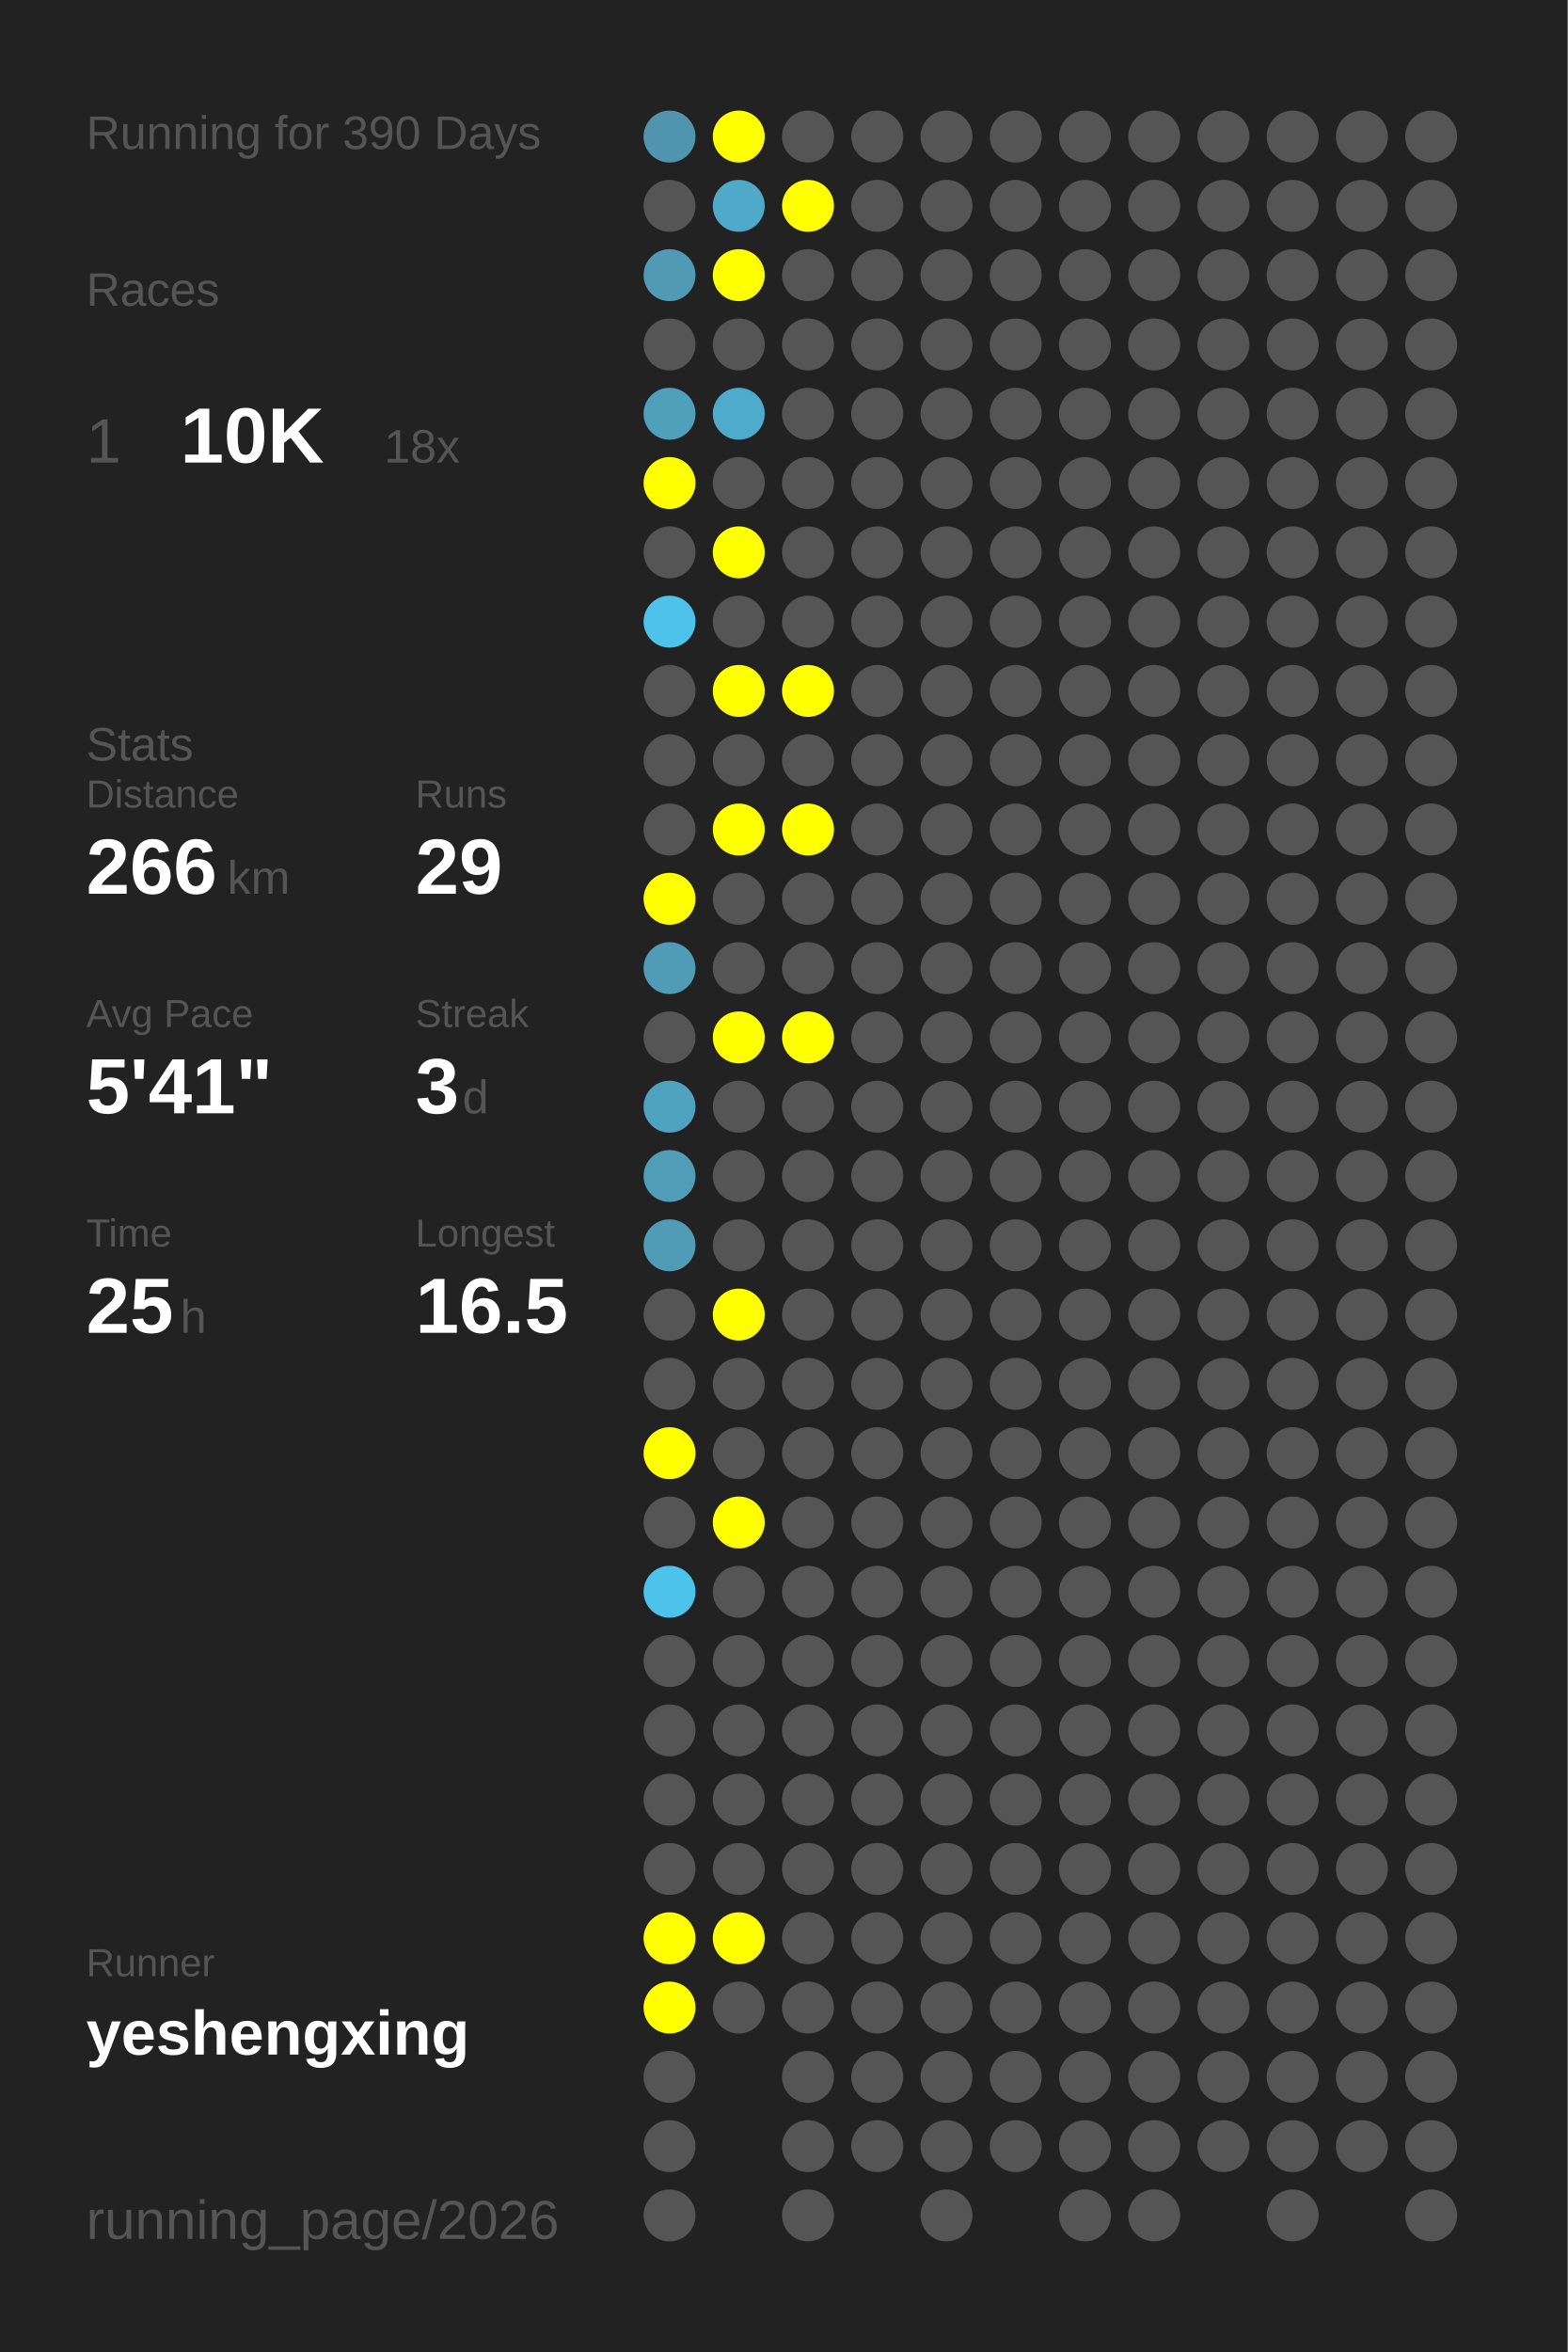
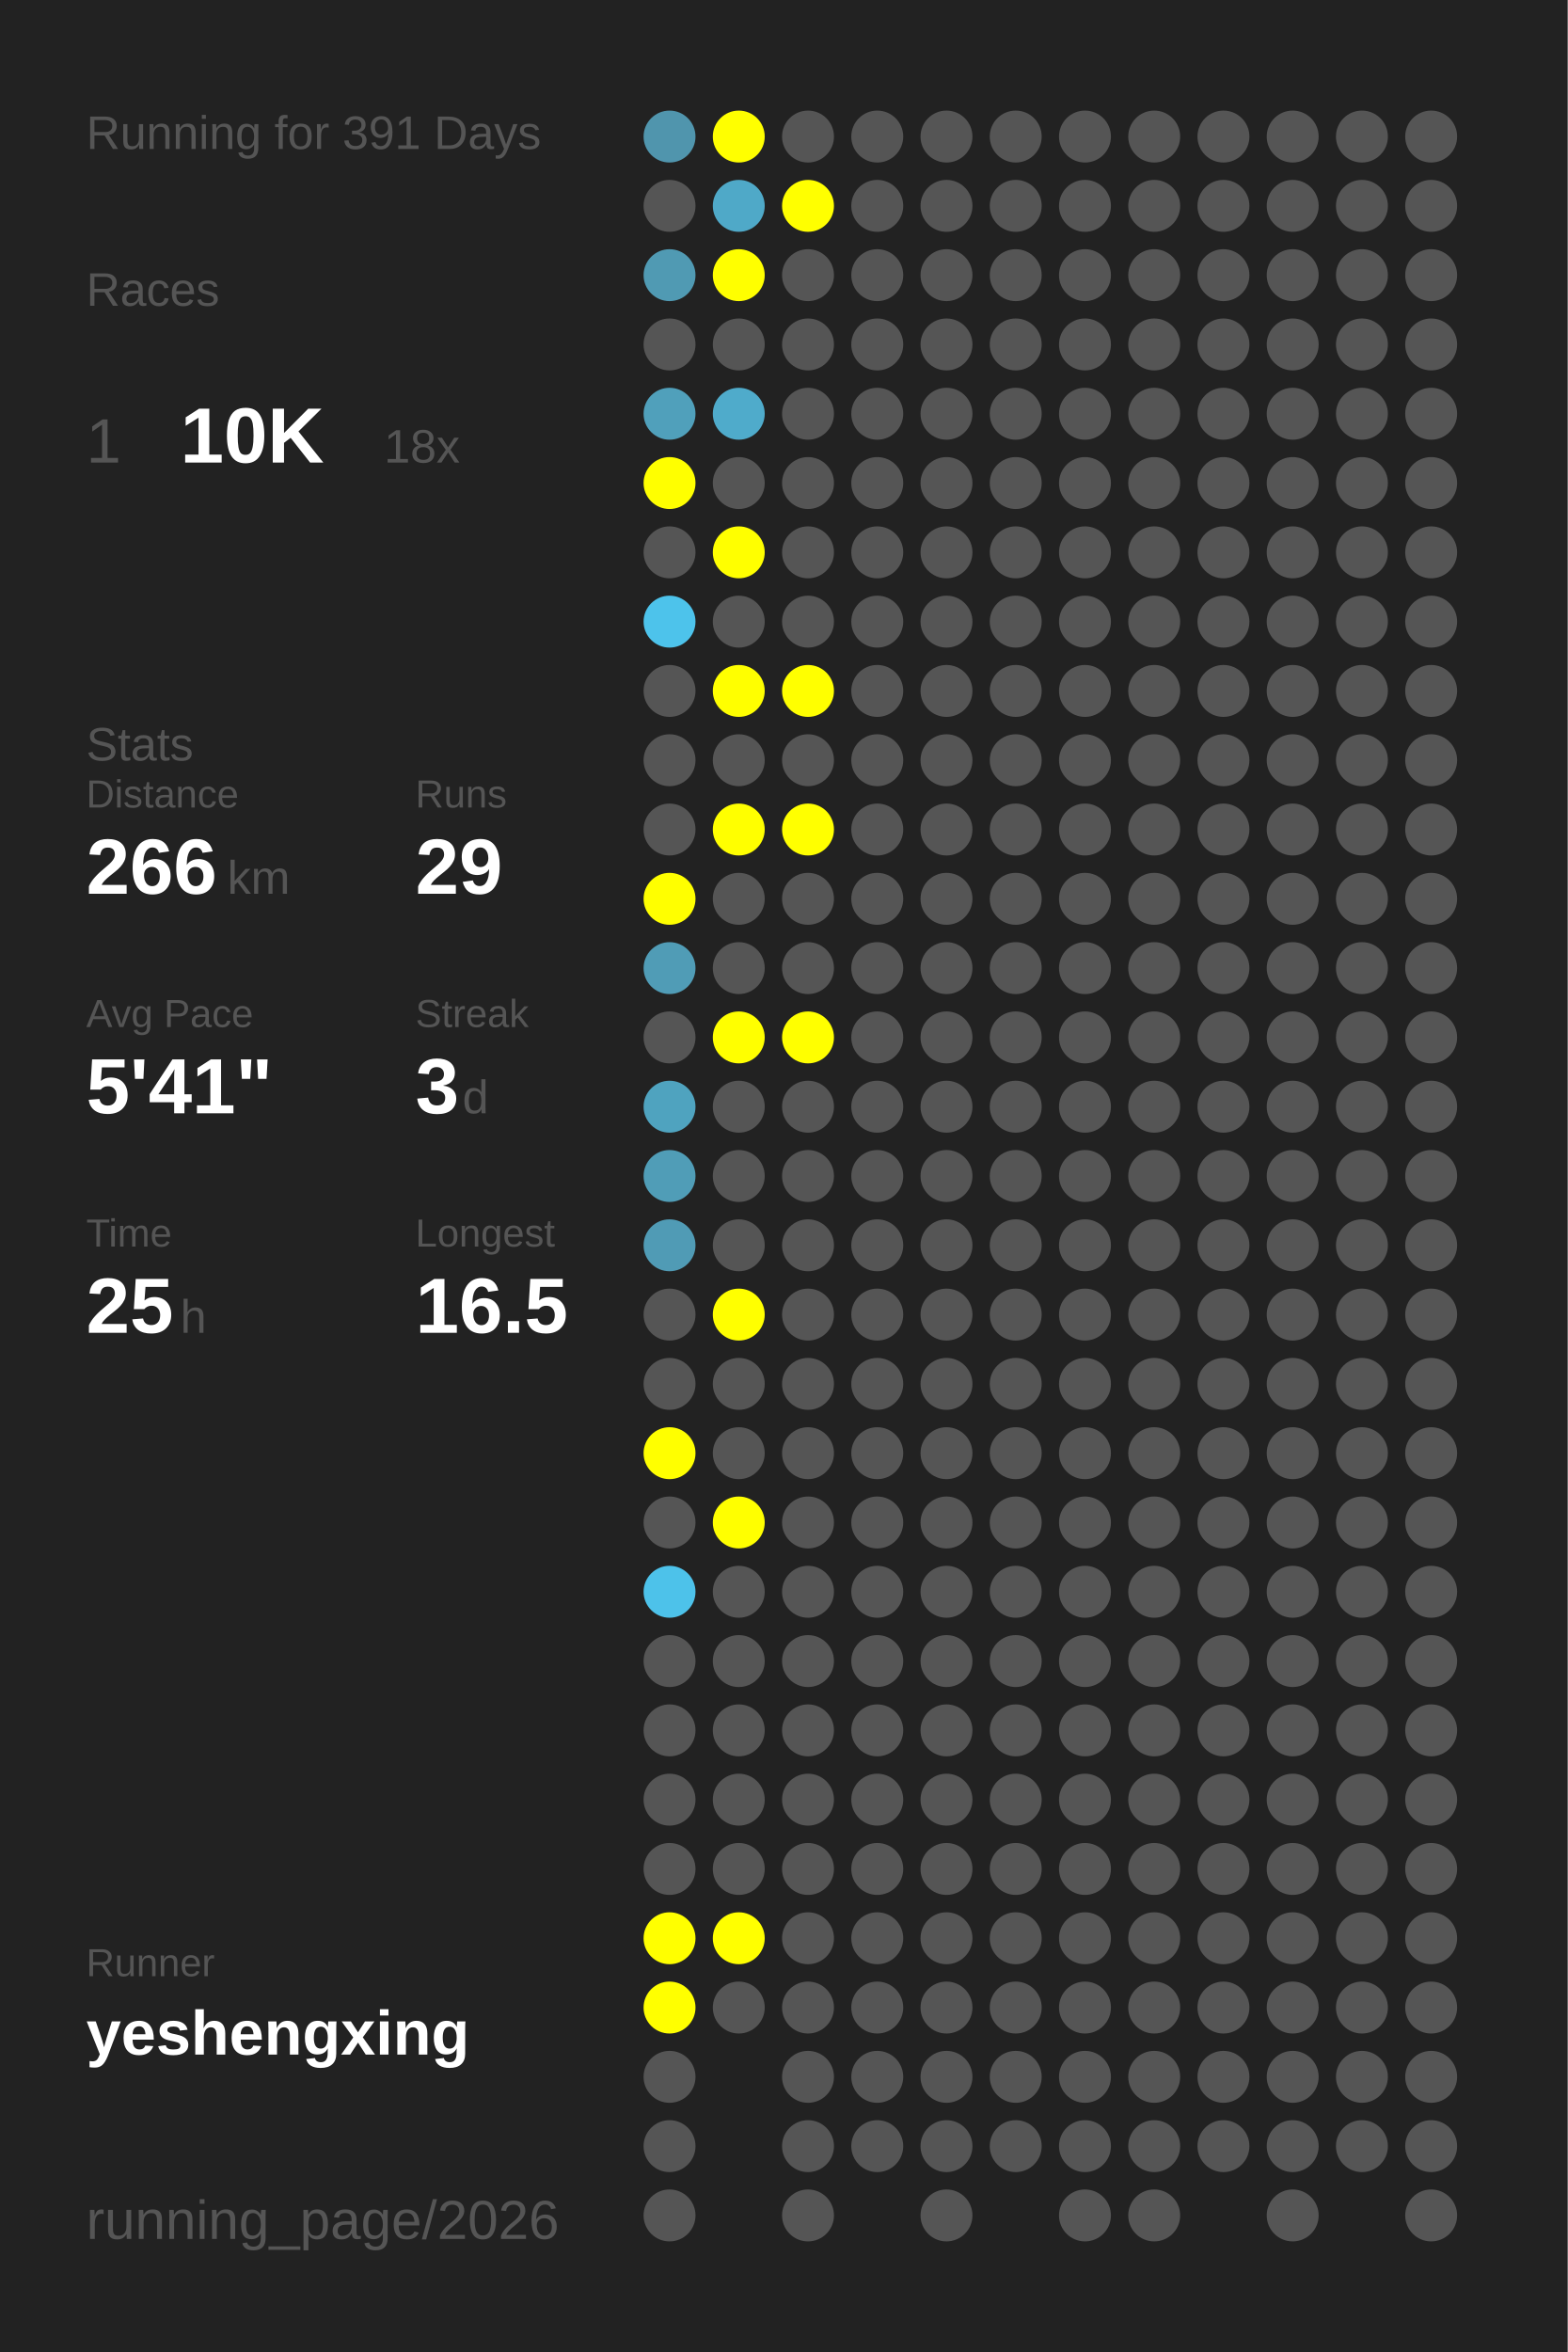
<svg xmlns="http://www.w3.org/2000/svg" baseProfile="full" height="300mm" version="1.1" viewBox="0,0,200,300" width="200mm">
  <defs />
  <rect fill="#222222" height="300" width="200" x="0" y="0" />
-   <text fill="#555555" style="font-size:6px; font-family:Arial;" x="11" y="19">Running for 390 Days</text>
+   <text fill="#555555" style="font-size:6px; font-family:Arial;" x="11" y="19">Running for 391 Days</text>
  <text fill="#555555" style="font-size:6px; font-family:Arial;" x="11" y="39">Races</text>
  <text fill="#555555" style="font-size:8px; font-family:Arial;" x="11" y="59">1</text>
  <text fill="#FFFFFF" style="font-size:10px; font-family:Arial; font-weight:bold;" x="23" y="59">10K</text>
  <text fill="#555555" style="font-size:6px; font-family:Arial;" x="49" y="59">18x</text>
  <text fill="#555555" style="font-size:6px; font-family:Arial;" x="11" y="97">Stats</text>
  <text fill="#555555" style="font-size:5px; font-family:Arial;" x="11" y="103">Distance</text>
  <text fill="#FFFFFF" style="font-size:10px; font-family:Arial; font-weight:bold;" x="11" y="114">266</text>
  <text fill="#555555" style="font-size:6px; font-family:Arial;" x="29" y="114">km</text>
  <text fill="#555555" style="font-size:5px; font-family:Arial;" x="53" y="103">Runs</text>
  <text fill="#FFFFFF" style="font-size:10px; font-family:Arial; font-weight:bold;" x="53" y="114">29</text>
  <text fill="#555555" style="font-size:5px; font-family:Arial;" x="11" y="131">Avg Pace</text>
  <text fill="#FFFFFF" style="font-size:10px; font-family:Arial; font-weight:bold;" x="11" y="142">5'41"</text>
  <text fill="#555555" style="font-size:5px; font-family:Arial;" x="53" y="131">Streak</text>
  <text fill="#FFFFFF" style="font-size:10px; font-family:Arial; font-weight:bold;" x="53" y="142">3</text>
  <text fill="#555555" style="font-size:6px; font-family:Arial;" x="59" y="142">d</text>
  <text fill="#555555" style="font-size:5px; font-family:Arial;" x="11" y="159">Time</text>
  <text fill="#FFFFFF" style="font-size:10px; font-family:Arial; font-weight:bold;" x="11" y="170">25</text>
  <text fill="#555555" style="font-size:6px; font-family:Arial;" x="23" y="170">h</text>
  <text fill="#555555" style="font-size:5px; font-family:Arial;" x="53" y="159">Longest</text>
  <text fill="#FFFFFF" style="font-size:10px; font-family:Arial; font-weight:bold;" x="53" y="170">16.5</text>
  <text fill="#555555" style="font-size:5px; font-family:Arial;" x="11" y="252.065">Runner</text>
  <text fill="#FFFFFF" style="font-size:8px; font-family:Arial; font-weight:bold;" x="11" y="262.065">yeshengxing</text>
  <text fill="#555555" style="font-size:7px; font-family:Arial;" x="11" y="285.581">running_page/2026</text>
  <circle cx="85.417" cy="17.419" fill="#5095ad" r="3.312" />
  <circle cx="85.417" cy="26.258" fill="#555555" r="3.312" />
  <circle cx="85.417" cy="35.097" fill="#509ab3" r="3.312" />
  <circle cx="85.417" cy="43.935" fill="#555555" r="3.312" />
  <circle cx="85.417" cy="52.774" fill="#50a0bb" r="3.312" />
  <circle cx="85.417" cy="61.613" fill="#FFFF00" r="3.312" />
  <circle cx="85.417" cy="70.452" fill="#555555" r="3.312" />
  <circle cx="85.417" cy="79.29" fill="#4dc3eb" r="3.312" />
  <circle cx="85.417" cy="88.129" fill="#555555" r="3.312" />
  <circle cx="85.417" cy="96.968" fill="#555555" r="3.312" />
  <circle cx="85.417" cy="105.806" fill="#555555" r="3.312" />
  <circle cx="85.417" cy="114.645" fill="#FFFF00" r="3.312" />
  <circle cx="85.417" cy="123.484" fill="#509cb6" r="3.312" />
  <circle cx="85.417" cy="132.323" fill="#555555" r="3.312" />
  <circle cx="85.417" cy="141.161" fill="#4fa3bf" r="3.312" />
  <circle cx="85.417" cy="150" fill="#509db7" r="3.312" />
  <circle cx="85.417" cy="158.839" fill="#509bb5" r="3.312" />
  <circle cx="85.417" cy="167.677" fill="#555555" r="3.312" />
  <circle cx="85.417" cy="176.516" fill="#555555" r="3.312" />
  <circle cx="85.417" cy="185.355" fill="#FFFF00" r="3.312" />
  <circle cx="85.417" cy="194.194" fill="#555555" r="3.312" />
  <circle cx="85.417" cy="203.032" fill="#4dc2ea" r="3.312" />
  <circle cx="85.417" cy="211.871" fill="#555555" r="3.312" />
  <circle cx="85.417" cy="220.71" fill="#555555" r="3.312" />
  <circle cx="85.417" cy="229.548" fill="#555555" r="3.312" />
  <circle cx="85.417" cy="238.387" fill="#555555" r="3.312" />
  <circle cx="85.417" cy="247.226" fill="#FFFF00" r="3.312" />
  <circle cx="85.417" cy="256.065" fill="#FFFF00" r="3.312" />
  <circle cx="85.417" cy="264.903" fill="#555555" r="3.312" />
  <circle cx="85.417" cy="273.742" fill="#555555" r="3.312" />
  <circle cx="85.417" cy="282.581" fill="#555555" r="3.312" />
  <circle cx="94.25" cy="17.419" fill="#FFFF00" r="3.312" />
  <circle cx="94.25" cy="26.258" fill="#4fa9c8" r="3.312" />
  <circle cx="94.25" cy="35.097" fill="#FFFF00" r="3.312" />
  <circle cx="94.25" cy="43.935" fill="#555555" r="3.312" />
  <circle cx="94.25" cy="52.774" fill="#4fabcb" r="3.312" />
  <circle cx="94.25" cy="61.613" fill="#555555" r="3.312" />
  <circle cx="94.25" cy="70.452" fill="#FFFF00" r="3.312" />
  <circle cx="94.25" cy="79.29" fill="#555555" r="3.312" />
  <circle cx="94.25" cy="88.129" fill="#FFFF00" r="3.312" />
  <circle cx="94.25" cy="96.968" fill="#555555" r="3.312" />
  <circle cx="94.25" cy="105.806" fill="#FFFF00" r="3.312" />
  <circle cx="94.25" cy="114.645" fill="#555555" r="3.312" />
  <circle cx="94.25" cy="123.484" fill="#555555" r="3.312" />
  <circle cx="94.25" cy="132.323" fill="#FFFF00" r="3.312" />
  <circle cx="94.25" cy="141.161" fill="#555555" r="3.312" />
  <circle cx="94.25" cy="150" fill="#555555" r="3.312" />
  <circle cx="94.25" cy="158.839" fill="#555555" r="3.312" />
  <circle cx="94.25" cy="167.677" fill="#FFFF00" r="3.312" />
  <circle cx="94.25" cy="176.516" fill="#555555" r="3.312" />
  <circle cx="94.25" cy="185.355" fill="#555555" r="3.312" />
  <circle cx="94.25" cy="194.194" fill="#FFFF00" r="3.312" />
  <circle cx="94.25" cy="203.032" fill="#555555" r="3.312" />
  <circle cx="94.25" cy="211.871" fill="#555555" r="3.312" />
  <circle cx="94.25" cy="220.71" fill="#555555" r="3.312" />
  <circle cx="94.25" cy="229.548" fill="#555555" r="3.312" />
  <circle cx="94.25" cy="238.387" fill="#555555" r="3.312" />
  <circle cx="94.25" cy="247.226" fill="#FFFF00" r="3.312" />
  <circle cx="94.25" cy="256.065" fill="#555555" r="3.312" />
  <circle cx="103.083" cy="17.419" fill="#555555" r="3.312" />
  <circle cx="103.083" cy="26.258" fill="#FFFF00" r="3.312" />
  <circle cx="103.083" cy="35.097" fill="#555555" r="3.312" />
  <circle cx="103.083" cy="43.935" fill="#555555" r="3.312" />
  <circle cx="103.083" cy="52.774" fill="#555555" r="3.312" />
  <circle cx="103.083" cy="61.613" fill="#555555" r="3.312" />
  <circle cx="103.083" cy="70.452" fill="#555555" r="3.312" />
  <circle cx="103.083" cy="79.29" fill="#555555" r="3.312" />
  <circle cx="103.083" cy="88.129" fill="#FFFF00" r="3.312" />
  <circle cx="103.083" cy="96.968" fill="#555555" r="3.312" />
  <circle cx="103.083" cy="105.806" fill="#FFFF00" r="3.312" />
  <circle cx="103.083" cy="114.645" fill="#555555" r="3.312" />
  <circle cx="103.083" cy="123.484" fill="#555555" r="3.312" />
  <circle cx="103.083" cy="132.323" fill="#FFFF00" r="3.312" />
  <circle cx="103.083" cy="141.161" fill="#555555" r="3.312" />
  <circle cx="103.083" cy="150" fill="#555555" r="3.312" />
  <circle cx="103.083" cy="158.839" fill="#555555" r="3.312" />
  <circle cx="103.083" cy="167.677" fill="#555555" r="3.312" />
  <circle cx="103.083" cy="176.516" fill="#555555" r="3.312" />
  <circle cx="103.083" cy="185.355" fill="#555555" r="3.312" />
  <circle cx="103.083" cy="194.194" fill="#555555" r="3.312" />
  <circle cx="103.083" cy="203.032" fill="#555555" r="3.312" />
  <circle cx="103.083" cy="211.871" fill="#555555" r="3.312" />
  <circle cx="103.083" cy="220.71" fill="#555555" r="3.312" />
  <circle cx="103.083" cy="229.548" fill="#555555" r="3.312" />
  <circle cx="103.083" cy="238.387" fill="#555555" r="3.312" />
  <circle cx="103.083" cy="247.226" fill="#555555" r="3.312" />
  <circle cx="103.083" cy="256.065" fill="#555555" r="3.312" />
  <circle cx="103.083" cy="264.903" fill="#555555" r="3.312" />
  <circle cx="103.083" cy="273.742" fill="#555555" r="3.312" />
  <circle cx="103.083" cy="282.581" fill="#555555" r="3.312" />
  <circle cx="111.917" cy="17.419" fill="#555555" r="3.312" />
  <circle cx="111.917" cy="26.258" fill="#555555" r="3.312" />
  <circle cx="111.917" cy="35.097" fill="#555555" r="3.312" />
  <circle cx="111.917" cy="43.935" fill="#555555" r="3.312" />
  <circle cx="111.917" cy="52.774" fill="#555555" r="3.312" />
  <circle cx="111.917" cy="61.613" fill="#555555" r="3.312" />
  <circle cx="111.917" cy="70.452" fill="#555555" r="3.312" />
  <circle cx="111.917" cy="79.29" fill="#555555" r="3.312" />
  <circle cx="111.917" cy="88.129" fill="#555555" r="3.312" />
  <circle cx="111.917" cy="96.968" fill="#555555" r="3.312" />
  <circle cx="111.917" cy="105.806" fill="#555555" r="3.312" />
  <circle cx="111.917" cy="114.645" fill="#555555" r="3.312" />
  <circle cx="111.917" cy="123.484" fill="#555555" r="3.312" />
  <circle cx="111.917" cy="132.323" fill="#555555" r="3.312" />
  <circle cx="111.917" cy="141.161" fill="#555555" r="3.312" />
  <circle cx="111.917" cy="150" fill="#555555" r="3.312" />
  <circle cx="111.917" cy="158.839" fill="#555555" r="3.312" />
  <circle cx="111.917" cy="167.677" fill="#555555" r="3.312" />
  <circle cx="111.917" cy="176.516" fill="#555555" r="3.312" />
  <circle cx="111.917" cy="185.355" fill="#555555" r="3.312" />
  <circle cx="111.917" cy="194.194" fill="#555555" r="3.312" />
  <circle cx="111.917" cy="203.032" fill="#555555" r="3.312" />
  <circle cx="111.917" cy="211.871" fill="#555555" r="3.312" />
  <circle cx="111.917" cy="220.71" fill="#555555" r="3.312" />
  <circle cx="111.917" cy="229.548" fill="#555555" r="3.312" />
  <circle cx="111.917" cy="238.387" fill="#555555" r="3.312" />
  <circle cx="111.917" cy="247.226" fill="#555555" r="3.312" />
  <circle cx="111.917" cy="256.065" fill="#555555" r="3.312" />
  <circle cx="111.917" cy="264.903" fill="#555555" r="3.312" />
  <circle cx="111.917" cy="273.742" fill="#555555" r="3.312" />
  <circle cx="120.75" cy="17.419" fill="#555555" r="3.312" />
  <circle cx="120.75" cy="26.258" fill="#555555" r="3.312" />
  <circle cx="120.75" cy="35.097" fill="#555555" r="3.312" />
  <circle cx="120.75" cy="43.935" fill="#555555" r="3.312" />
  <circle cx="120.75" cy="52.774" fill="#555555" r="3.312" />
  <circle cx="120.75" cy="61.613" fill="#555555" r="3.312" />
  <circle cx="120.75" cy="70.452" fill="#555555" r="3.312" />
  <circle cx="120.75" cy="79.29" fill="#555555" r="3.312" />
  <circle cx="120.75" cy="88.129" fill="#555555" r="3.312" />
  <circle cx="120.75" cy="96.968" fill="#555555" r="3.312" />
  <circle cx="120.75" cy="105.806" fill="#555555" r="3.312" />
  <circle cx="120.75" cy="114.645" fill="#555555" r="3.312" />
  <circle cx="120.75" cy="123.484" fill="#555555" r="3.312" />
  <circle cx="120.75" cy="132.323" fill="#555555" r="3.312" />
  <circle cx="120.75" cy="141.161" fill="#555555" r="3.312" />
  <circle cx="120.75" cy="150" fill="#555555" r="3.312" />
  <circle cx="120.75" cy="158.839" fill="#555555" r="3.312" />
  <circle cx="120.75" cy="167.677" fill="#555555" r="3.312" />
  <circle cx="120.75" cy="176.516" fill="#555555" r="3.312" />
  <circle cx="120.75" cy="185.355" fill="#555555" r="3.312" />
  <circle cx="120.75" cy="194.194" fill="#555555" r="3.312" />
  <circle cx="120.75" cy="203.032" fill="#555555" r="3.312" />
  <circle cx="120.75" cy="211.871" fill="#555555" r="3.312" />
  <circle cx="120.75" cy="220.71" fill="#555555" r="3.312" />
  <circle cx="120.75" cy="229.548" fill="#555555" r="3.312" />
  <circle cx="120.75" cy="238.387" fill="#555555" r="3.312" />
  <circle cx="120.75" cy="247.226" fill="#555555" r="3.312" />
  <circle cx="120.75" cy="256.065" fill="#555555" r="3.312" />
  <circle cx="120.75" cy="264.903" fill="#555555" r="3.312" />
  <circle cx="120.75" cy="273.742" fill="#555555" r="3.312" />
  <circle cx="120.75" cy="282.581" fill="#555555" r="3.312" />
  <circle cx="129.583" cy="17.419" fill="#555555" r="3.312" />
  <circle cx="129.583" cy="26.258" fill="#555555" r="3.312" />
  <circle cx="129.583" cy="35.097" fill="#555555" r="3.312" />
  <circle cx="129.583" cy="43.935" fill="#555555" r="3.312" />
  <circle cx="129.583" cy="52.774" fill="#555555" r="3.312" />
  <circle cx="129.583" cy="61.613" fill="#555555" r="3.312" />
  <circle cx="129.583" cy="70.452" fill="#555555" r="3.312" />
  <circle cx="129.583" cy="79.29" fill="#555555" r="3.312" />
  <circle cx="129.583" cy="88.129" fill="#555555" r="3.312" />
  <circle cx="129.583" cy="96.968" fill="#555555" r="3.312" />
  <circle cx="129.583" cy="105.806" fill="#555555" r="3.312" />
  <circle cx="129.583" cy="114.645" fill="#555555" r="3.312" />
  <circle cx="129.583" cy="123.484" fill="#555555" r="3.312" />
  <circle cx="129.583" cy="132.323" fill="#555555" r="3.312" />
  <circle cx="129.583" cy="141.161" fill="#555555" r="3.312" />
  <circle cx="129.583" cy="150" fill="#555555" r="3.312" />
  <circle cx="129.583" cy="158.839" fill="#555555" r="3.312" />
  <circle cx="129.583" cy="167.677" fill="#555555" r="3.312" />
  <circle cx="129.583" cy="176.516" fill="#555555" r="3.312" />
  <circle cx="129.583" cy="185.355" fill="#555555" r="3.312" />
  <circle cx="129.583" cy="194.194" fill="#555555" r="3.312" />
  <circle cx="129.583" cy="203.032" fill="#555555" r="3.312" />
  <circle cx="129.583" cy="211.871" fill="#555555" r="3.312" />
  <circle cx="129.583" cy="220.71" fill="#555555" r="3.312" />
  <circle cx="129.583" cy="229.548" fill="#555555" r="3.312" />
  <circle cx="129.583" cy="238.387" fill="#555555" r="3.312" />
  <circle cx="129.583" cy="247.226" fill="#555555" r="3.312" />
  <circle cx="129.583" cy="256.065" fill="#555555" r="3.312" />
  <circle cx="129.583" cy="264.903" fill="#555555" r="3.312" />
  <circle cx="129.583" cy="273.742" fill="#555555" r="3.312" />
  <circle cx="138.417" cy="17.419" fill="#555555" r="3.312" />
  <circle cx="138.417" cy="26.258" fill="#555555" r="3.312" />
  <circle cx="138.417" cy="35.097" fill="#555555" r="3.312" />
  <circle cx="138.417" cy="43.935" fill="#555555" r="3.312" />
  <circle cx="138.417" cy="52.774" fill="#555555" r="3.312" />
  <circle cx="138.417" cy="61.613" fill="#555555" r="3.312" />
  <circle cx="138.417" cy="70.452" fill="#555555" r="3.312" />
  <circle cx="138.417" cy="79.29" fill="#555555" r="3.312" />
  <circle cx="138.417" cy="88.129" fill="#555555" r="3.312" />
  <circle cx="138.417" cy="96.968" fill="#555555" r="3.312" />
  <circle cx="138.417" cy="105.806" fill="#555555" r="3.312" />
  <circle cx="138.417" cy="114.645" fill="#555555" r="3.312" />
  <circle cx="138.417" cy="123.484" fill="#555555" r="3.312" />
  <circle cx="138.417" cy="132.323" fill="#555555" r="3.312" />
  <circle cx="138.417" cy="141.161" fill="#555555" r="3.312" />
  <circle cx="138.417" cy="150" fill="#555555" r="3.312" />
  <circle cx="138.417" cy="158.839" fill="#555555" r="3.312" />
  <circle cx="138.417" cy="167.677" fill="#555555" r="3.312" />
  <circle cx="138.417" cy="176.516" fill="#555555" r="3.312" />
  <circle cx="138.417" cy="185.355" fill="#555555" r="3.312" />
  <circle cx="138.417" cy="194.194" fill="#555555" r="3.312" />
  <circle cx="138.417" cy="203.032" fill="#555555" r="3.312" />
  <circle cx="138.417" cy="211.871" fill="#555555" r="3.312" />
  <circle cx="138.417" cy="220.71" fill="#555555" r="3.312" />
  <circle cx="138.417" cy="229.548" fill="#555555" r="3.312" />
  <circle cx="138.417" cy="238.387" fill="#555555" r="3.312" />
  <circle cx="138.417" cy="247.226" fill="#555555" r="3.312" />
  <circle cx="138.417" cy="256.065" fill="#555555" r="3.312" />
  <circle cx="138.417" cy="264.903" fill="#555555" r="3.312" />
  <circle cx="138.417" cy="273.742" fill="#555555" r="3.312" />
  <circle cx="138.417" cy="282.581" fill="#555555" r="3.312" />
  <circle cx="147.25" cy="17.419" fill="#555555" r="3.312" />
  <circle cx="147.25" cy="26.258" fill="#555555" r="3.312" />
  <circle cx="147.25" cy="35.097" fill="#555555" r="3.312" />
  <circle cx="147.25" cy="43.935" fill="#555555" r="3.312" />
  <circle cx="147.25" cy="52.774" fill="#555555" r="3.312" />
  <circle cx="147.25" cy="61.613" fill="#555555" r="3.312" />
  <circle cx="147.25" cy="70.452" fill="#555555" r="3.312" />
  <circle cx="147.25" cy="79.29" fill="#555555" r="3.312" />
  <circle cx="147.25" cy="88.129" fill="#555555" r="3.312" />
  <circle cx="147.25" cy="96.968" fill="#555555" r="3.312" />
  <circle cx="147.25" cy="105.806" fill="#555555" r="3.312" />
  <circle cx="147.25" cy="114.645" fill="#555555" r="3.312" />
  <circle cx="147.25" cy="123.484" fill="#555555" r="3.312" />
  <circle cx="147.25" cy="132.323" fill="#555555" r="3.312" />
  <circle cx="147.25" cy="141.161" fill="#555555" r="3.312" />
  <circle cx="147.25" cy="150" fill="#555555" r="3.312" />
  <circle cx="147.25" cy="158.839" fill="#555555" r="3.312" />
  <circle cx="147.25" cy="167.677" fill="#555555" r="3.312" />
  <circle cx="147.25" cy="176.516" fill="#555555" r="3.312" />
  <circle cx="147.25" cy="185.355" fill="#555555" r="3.312" />
  <circle cx="147.25" cy="194.194" fill="#555555" r="3.312" />
  <circle cx="147.25" cy="203.032" fill="#555555" r="3.312" />
  <circle cx="147.25" cy="211.871" fill="#555555" r="3.312" />
  <circle cx="147.25" cy="220.71" fill="#555555" r="3.312" />
  <circle cx="147.25" cy="229.548" fill="#555555" r="3.312" />
  <circle cx="147.25" cy="238.387" fill="#555555" r="3.312" />
  <circle cx="147.25" cy="247.226" fill="#555555" r="3.312" />
  <circle cx="147.25" cy="256.065" fill="#555555" r="3.312" />
  <circle cx="147.25" cy="264.903" fill="#555555" r="3.312" />
  <circle cx="147.25" cy="273.742" fill="#555555" r="3.312" />
  <circle cx="147.25" cy="282.581" fill="#555555" r="3.312" />
  <circle cx="156.083" cy="17.419" fill="#555555" r="3.312" />
  <circle cx="156.083" cy="26.258" fill="#555555" r="3.312" />
  <circle cx="156.083" cy="35.097" fill="#555555" r="3.312" />
  <circle cx="156.083" cy="43.935" fill="#555555" r="3.312" />
  <circle cx="156.083" cy="52.774" fill="#555555" r="3.312" />
  <circle cx="156.083" cy="61.613" fill="#555555" r="3.312" />
  <circle cx="156.083" cy="70.452" fill="#555555" r="3.312" />
  <circle cx="156.083" cy="79.29" fill="#555555" r="3.312" />
  <circle cx="156.083" cy="88.129" fill="#555555" r="3.312" />
  <circle cx="156.083" cy="96.968" fill="#555555" r="3.312" />
  <circle cx="156.083" cy="105.806" fill="#555555" r="3.312" />
  <circle cx="156.083" cy="114.645" fill="#555555" r="3.312" />
  <circle cx="156.083" cy="123.484" fill="#555555" r="3.312" />
  <circle cx="156.083" cy="132.323" fill="#555555" r="3.312" />
  <circle cx="156.083" cy="141.161" fill="#555555" r="3.312" />
  <circle cx="156.083" cy="150" fill="#555555" r="3.312" />
  <circle cx="156.083" cy="158.839" fill="#555555" r="3.312" />
  <circle cx="156.083" cy="167.677" fill="#555555" r="3.312" />
  <circle cx="156.083" cy="176.516" fill="#555555" r="3.312" />
  <circle cx="156.083" cy="185.355" fill="#555555" r="3.312" />
  <circle cx="156.083" cy="194.194" fill="#555555" r="3.312" />
  <circle cx="156.083" cy="203.032" fill="#555555" r="3.312" />
  <circle cx="156.083" cy="211.871" fill="#555555" r="3.312" />
  <circle cx="156.083" cy="220.71" fill="#555555" r="3.312" />
  <circle cx="156.083" cy="229.548" fill="#555555" r="3.312" />
  <circle cx="156.083" cy="238.387" fill="#555555" r="3.312" />
  <circle cx="156.083" cy="247.226" fill="#555555" r="3.312" />
  <circle cx="156.083" cy="256.065" fill="#555555" r="3.312" />
  <circle cx="156.083" cy="264.903" fill="#555555" r="3.312" />
  <circle cx="156.083" cy="273.742" fill="#555555" r="3.312" />
  <circle cx="164.917" cy="17.419" fill="#555555" r="3.312" />
  <circle cx="164.917" cy="26.258" fill="#555555" r="3.312" />
  <circle cx="164.917" cy="35.097" fill="#555555" r="3.312" />
  <circle cx="164.917" cy="43.935" fill="#555555" r="3.312" />
  <circle cx="164.917" cy="52.774" fill="#555555" r="3.312" />
  <circle cx="164.917" cy="61.613" fill="#555555" r="3.312" />
  <circle cx="164.917" cy="70.452" fill="#555555" r="3.312" />
  <circle cx="164.917" cy="79.29" fill="#555555" r="3.312" />
  <circle cx="164.917" cy="88.129" fill="#555555" r="3.312" />
  <circle cx="164.917" cy="96.968" fill="#555555" r="3.312" />
  <circle cx="164.917" cy="105.806" fill="#555555" r="3.312" />
  <circle cx="164.917" cy="114.645" fill="#555555" r="3.312" />
  <circle cx="164.917" cy="123.484" fill="#555555" r="3.312" />
  <circle cx="164.917" cy="132.323" fill="#555555" r="3.312" />
  <circle cx="164.917" cy="141.161" fill="#555555" r="3.312" />
  <circle cx="164.917" cy="150" fill="#555555" r="3.312" />
  <circle cx="164.917" cy="158.839" fill="#555555" r="3.312" />
  <circle cx="164.917" cy="167.677" fill="#555555" r="3.312" />
  <circle cx="164.917" cy="176.516" fill="#555555" r="3.312" />
  <circle cx="164.917" cy="185.355" fill="#555555" r="3.312" />
  <circle cx="164.917" cy="194.194" fill="#555555" r="3.312" />
  <circle cx="164.917" cy="203.032" fill="#555555" r="3.312" />
  <circle cx="164.917" cy="211.871" fill="#555555" r="3.312" />
  <circle cx="164.917" cy="220.71" fill="#555555" r="3.312" />
  <circle cx="164.917" cy="229.548" fill="#555555" r="3.312" />
  <circle cx="164.917" cy="238.387" fill="#555555" r="3.312" />
  <circle cx="164.917" cy="247.226" fill="#555555" r="3.312" />
  <circle cx="164.917" cy="256.065" fill="#555555" r="3.312" />
  <circle cx="164.917" cy="264.903" fill="#555555" r="3.312" />
  <circle cx="164.917" cy="273.742" fill="#555555" r="3.312" />
  <circle cx="164.917" cy="282.581" fill="#555555" r="3.312" />
  <circle cx="173.75" cy="17.419" fill="#555555" r="3.312" />
  <circle cx="173.75" cy="26.258" fill="#555555" r="3.312" />
  <circle cx="173.75" cy="35.097" fill="#555555" r="3.312" />
  <circle cx="173.75" cy="43.935" fill="#555555" r="3.312" />
  <circle cx="173.75" cy="52.774" fill="#555555" r="3.312" />
  <circle cx="173.75" cy="61.613" fill="#555555" r="3.312" />
  <circle cx="173.75" cy="70.452" fill="#555555" r="3.312" />
  <circle cx="173.75" cy="79.29" fill="#555555" r="3.312" />
  <circle cx="173.75" cy="88.129" fill="#555555" r="3.312" />
  <circle cx="173.75" cy="96.968" fill="#555555" r="3.312" />
  <circle cx="173.75" cy="105.806" fill="#555555" r="3.312" />
  <circle cx="173.75" cy="114.645" fill="#555555" r="3.312" />
  <circle cx="173.75" cy="123.484" fill="#555555" r="3.312" />
  <circle cx="173.75" cy="132.323" fill="#555555" r="3.312" />
  <circle cx="173.75" cy="141.161" fill="#555555" r="3.312" />
  <circle cx="173.75" cy="150" fill="#555555" r="3.312" />
  <circle cx="173.75" cy="158.839" fill="#555555" r="3.312" />
  <circle cx="173.75" cy="167.677" fill="#555555" r="3.312" />
  <circle cx="173.75" cy="176.516" fill="#555555" r="3.312" />
  <circle cx="173.75" cy="185.355" fill="#555555" r="3.312" />
  <circle cx="173.75" cy="194.194" fill="#555555" r="3.312" />
  <circle cx="173.75" cy="203.032" fill="#555555" r="3.312" />
  <circle cx="173.75" cy="211.871" fill="#555555" r="3.312" />
  <circle cx="173.75" cy="220.71" fill="#555555" r="3.312" />
  <circle cx="173.75" cy="229.548" fill="#555555" r="3.312" />
  <circle cx="173.75" cy="238.387" fill="#555555" r="3.312" />
  <circle cx="173.75" cy="247.226" fill="#555555" r="3.312" />
  <circle cx="173.75" cy="256.065" fill="#555555" r="3.312" />
  <circle cx="173.75" cy="264.903" fill="#555555" r="3.312" />
  <circle cx="173.75" cy="273.742" fill="#555555" r="3.312" />
  <circle cx="182.583" cy="17.419" fill="#555555" r="3.312" />
  <circle cx="182.583" cy="26.258" fill="#555555" r="3.312" />
  <circle cx="182.583" cy="35.097" fill="#555555" r="3.312" />
  <circle cx="182.583" cy="43.935" fill="#555555" r="3.312" />
  <circle cx="182.583" cy="52.774" fill="#555555" r="3.312" />
  <circle cx="182.583" cy="61.613" fill="#555555" r="3.312" />
  <circle cx="182.583" cy="70.452" fill="#555555" r="3.312" />
  <circle cx="182.583" cy="79.29" fill="#555555" r="3.312" />
  <circle cx="182.583" cy="88.129" fill="#555555" r="3.312" />
  <circle cx="182.583" cy="96.968" fill="#555555" r="3.312" />
  <circle cx="182.583" cy="105.806" fill="#555555" r="3.312" />
  <circle cx="182.583" cy="114.645" fill="#555555" r="3.312" />
  <circle cx="182.583" cy="123.484" fill="#555555" r="3.312" />
  <circle cx="182.583" cy="132.323" fill="#555555" r="3.312" />
  <circle cx="182.583" cy="141.161" fill="#555555" r="3.312" />
  <circle cx="182.583" cy="150" fill="#555555" r="3.312" />
  <circle cx="182.583" cy="158.839" fill="#555555" r="3.312" />
  <circle cx="182.583" cy="167.677" fill="#555555" r="3.312" />
  <circle cx="182.583" cy="176.516" fill="#555555" r="3.312" />
  <circle cx="182.583" cy="185.355" fill="#555555" r="3.312" />
  <circle cx="182.583" cy="194.194" fill="#555555" r="3.312" />
  <circle cx="182.583" cy="203.032" fill="#555555" r="3.312" />
  <circle cx="182.583" cy="211.871" fill="#555555" r="3.312" />
  <circle cx="182.583" cy="220.71" fill="#555555" r="3.312" />
  <circle cx="182.583" cy="229.548" fill="#555555" r="3.312" />
  <circle cx="182.583" cy="238.387" fill="#555555" r="3.312" />
  <circle cx="182.583" cy="247.226" fill="#555555" r="3.312" />
  <circle cx="182.583" cy="256.065" fill="#555555" r="3.312" />
  <circle cx="182.583" cy="264.903" fill="#555555" r="3.312" />
  <circle cx="182.583" cy="273.742" fill="#555555" r="3.312" />
  <circle cx="182.583" cy="282.581" fill="#555555" r="3.312" />
</svg>
